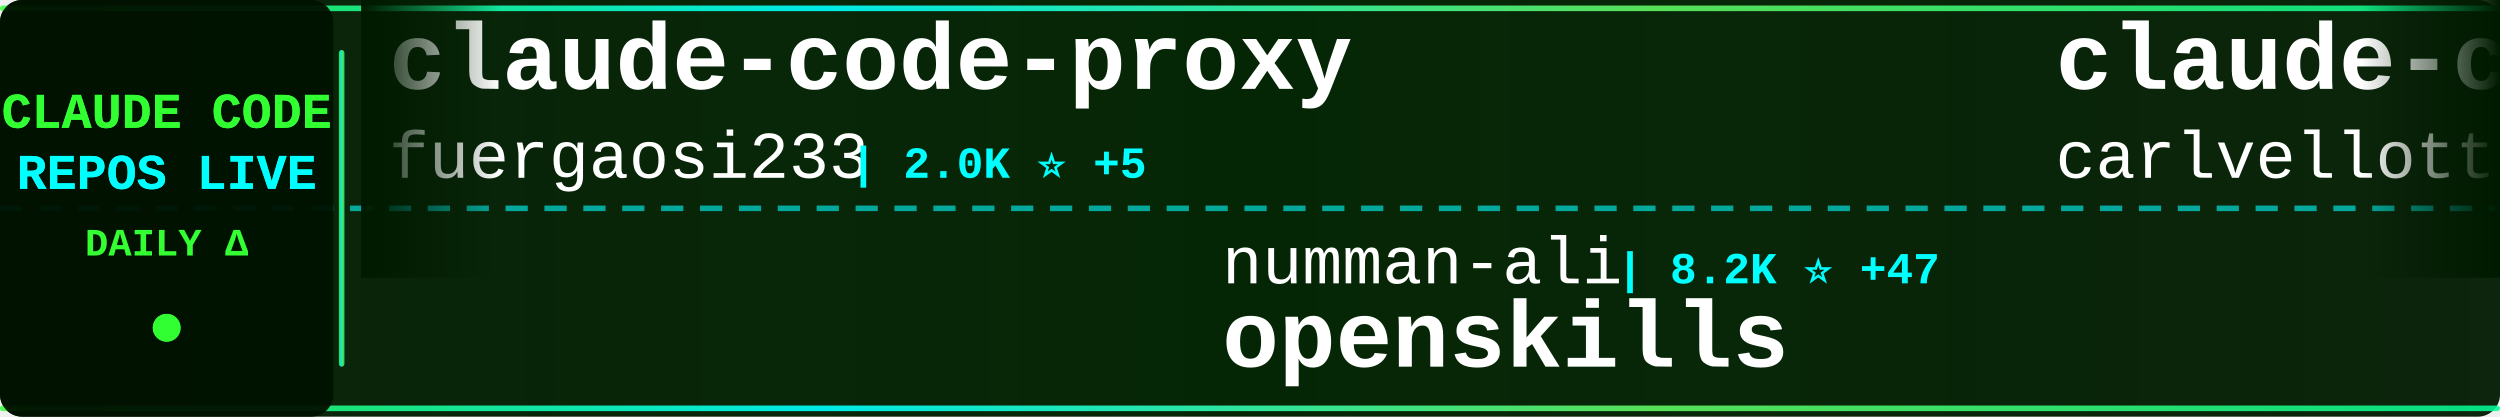
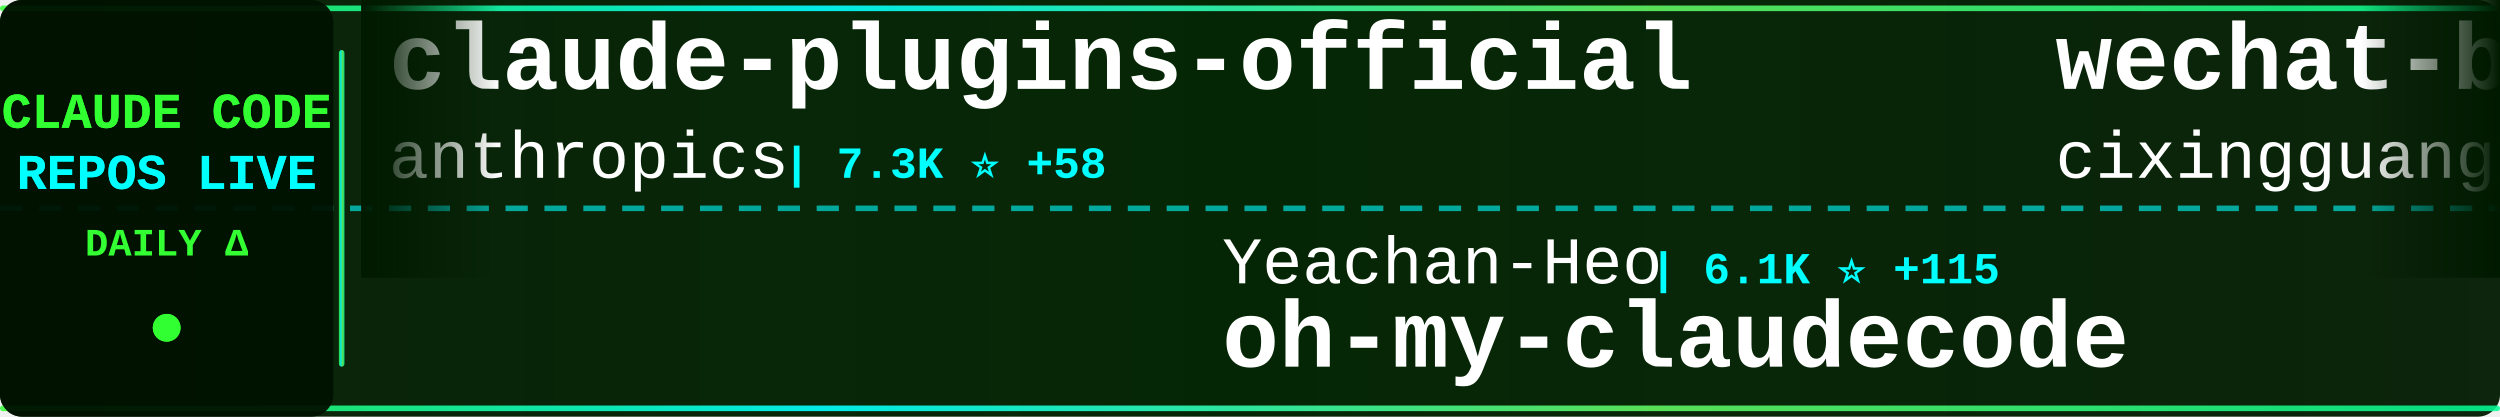
<svg xmlns="http://www.w3.org/2000/svg" width="900" height="150">
  <defs>
    <linearGradient id="tickerBg" x1="0%" y1="0%" x2="100%" y2="0%">
      <stop offset="0%" style="stop-color:#001a00;stop-opacity:0.95" />
      <stop offset="50%" style="stop-color:#002200;stop-opacity:0.98" />
      <stop offset="100%" style="stop-color:#001a00;stop-opacity:0.95" />
    </linearGradient>
    <linearGradient id="borderGrad" x1="0%" y1="0%" x2="100%" y2="0%">
      <stop offset="0%" style="stop-color:#33ff33;stop-opacity:0.85">
        <animate attributeName="stop-opacity" values="0.85;1;0.85" dur="2s" repeatCount="indefinite" />
      </stop>
      <stop offset="33%" style="stop-color:#00ffff;stop-opacity:0.9">
        <animate attributeName="stop-opacity" values="0.9;1;0.9" dur="2.2s" repeatCount="indefinite" />
      </stop>
      <stop offset="66%" style="stop-color:#66ff66;stop-opacity:0.85">
        <animate attributeName="stop-opacity" values="0.85;1;0.85" dur="1.8s" repeatCount="indefinite" />
      </stop>
      <stop offset="100%" style="stop-color:#00ff99;stop-opacity:0.85">
        <animate attributeName="stop-opacity" values="0.85;1;0.85" dur="2s" repeatCount="indefinite" />
      </stop>
    </linearGradient>
    <filter id="textGlow">
      <feGaussianBlur stdDeviation="0.1" result="coloredBlur" />
      <feMerge>
        <feMergeNode in="coloredBlur" />
        <feMergeNode in="SourceGraphic" />
      </feMerge>
    </filter>
    <filter id="metricGlow">
      <feGaussianBlur stdDeviation="0.2" result="coloredBlur" />
      <feMerge>
        <feMergeNode in="coloredBlur" />
        <feMergeNode in="SourceGraphic" />
      </feMerge>
    </filter>
    <linearGradient id="leftFade" x1="0%" y1="0%" x2="100%" y2="0%">
      <stop offset="0%" style="stop-color:#001a00;stop-opacity:1" />
      <stop offset="100%" style="stop-color:#001a00;stop-opacity:0" />
    </linearGradient>
    <linearGradient id="rightFade" x1="0%" y1="0%" x2="100%" y2="0%">
      <stop offset="0%" style="stop-color:#001a00;stop-opacity:0" />
      <stop offset="100%" style="stop-color:#001a00;stop-opacity:1" />
    </linearGradient>
  </defs>
  <rect width="900" height="150" fill="url(#tickerBg)" rx="8" />
  <rect x="0" y="2" width="900" height="2" fill="url(#borderGrad)" rx="1" />
  <rect x="0" y="146" width="900" height="2" fill="url(#borderGrad)" rx="1" />
  <line x1="0" y1="75" x2="900" y2="75" stroke="#00ffff" stroke-width="2" stroke-dasharray="8 6" opacity="0.6" />
  <rect x="0" y="0" width="120" height="150" fill="#001100" opacity="0.95" rx="8" />
  <text x="60" y="46" font-family="'Courier New', monospace" font-size="18" font-weight="bold" fill="#33ff33" text-anchor="middle" filter="url(#textGlow)">
    CLAUDE CODE
  </text>
  <text x="60" y="68" font-family="'Courier New', monospace" font-size="18" font-weight="bold" fill="#00ffff" text-anchor="middle" filter="url(#textGlow)">
    REPOS LIVE
  </text>
  <text x="60" y="92" font-family="'Courier New', monospace" font-size="14" font-weight="bold" fill="#33ff33" text-anchor="middle">
    DAILY Δ
  </text>
  <circle cx="60" cy="118" r="5" fill="#33ff33" filter="url(#metricGlow)">
    <animate attributeName="r" values="4;6;4" dur="1.5s" repeatCount="indefinite" />
    <animate attributeName="opacity" values="0.6;1;0.6" dur="1.5s" repeatCount="indefinite" />
  </circle>
  <rect x="122" y="18" width="2" height="114" fill="url(#borderGrad)" rx="1" />
  <clipPath id="tickerClip">
    <rect x="130" y="0" width="770" height="150" />
  </clipPath>
  <g clip-path="url(#tickerClip)">
    <g id="tickerItems">
      <animateTransform attributeName="transform" attributeType="XML" type="translate" from="0 0" to="-3000 0" dur="54s" repeatCount="indefinite" />
      <g transform="translate(0, 0)">
-         <text x="140" y="32" font-family="'Courier New', monospace" font-size="34" font-weight="bold" fill="#ffffff">claude-code-proxy</text>
-         <text x="140" y="64" font-family="'Courier New', monospace" font-size="24" font-weight="normal" fill="#ffffff" opacity="1.0">fuergaosi233</text>
-         <text x="306" y="64" font-family="'Courier New', monospace" font-size="16" font-weight="bold" fill="#00ffff"> | 2.0K ⭐ +5</text>
+         <text x="140" y="32" font-family="'Courier New', monospace" font-size="34" font-weight="bold" fill="#ffffff">claude-plugins-official</text>
+         <text x="140" y="64" font-family="'Courier New', monospace" font-size="24" font-weight="normal" fill="#ffffff" opacity="1.0">anthropics</text>
+         <text x="282" y="64" font-family="'Courier New', monospace" font-size="16" font-weight="bold" fill="#00ffff"> | 7.3K ⭐ +58</text>
      </g>
      <g transform="translate(300, 0)">
-         <text x="140" y="102" font-family="'Courier New', monospace" font-size="24" font-weight="normal" fill="#ffffff" opacity="1.0">numman-ali</text>
-         <text x="282" y="102" font-family="'Courier New', monospace" font-size="16" font-weight="bold" fill="#00ffff"> | 8.2K ⭐ +47</text>
-         <text x="140" y="132" font-family="'Courier New', monospace" font-size="34" font-weight="bold" fill="#ffffff">openskills</text>
+         <text x="140" y="102" font-family="'Courier New', monospace" font-size="24" font-weight="normal" fill="#ffffff" opacity="1.0">Yeachan-Heo</text>
+         <text x="294" y="102" font-family="'Courier New', monospace" font-size="16" font-weight="bold" fill="#00ffff"> | 6.1K ⭐ +115</text>
+         <text x="140" y="132" font-family="'Courier New', monospace" font-size="34" font-weight="bold" fill="#ffffff">oh-my-claudecode</text>
      </g>
      <g transform="translate(600, 0)">
-         <text x="140" y="32" font-family="'Courier New', monospace" font-size="34" font-weight="bold" fill="#ffffff">claude-code-pm-course</text>
-         <text x="140" y="64" font-family="'Courier New', monospace" font-size="24" font-weight="normal" fill="#ffffff" opacity="1.0">carlvellotti</text>
-         <text x="306" y="64" font-family="'Courier New', monospace" font-size="16" font-weight="bold" fill="#00ffff"> | 1.2K ⭐ +117</text>
+         <text x="140" y="32" font-family="'Courier New', monospace" font-size="34" font-weight="bold" fill="#ffffff">wechat-bot</text>
+         <text x="140" y="64" font-family="'Courier New', monospace" font-size="24" font-weight="normal" fill="#ffffff" opacity="1.0">cixingguangming55555</text>
+         <text x="402" y="64" font-family="'Courier New', monospace" font-size="16" font-weight="bold" fill="#00ffff"> | 2.5K ⭐</text>
      </g>
      <g transform="translate(900, 0)">
-         <text x="140" y="102" font-family="'Courier New', monospace" font-size="24" font-weight="normal" fill="#ffffff" opacity="1.0">kepano</text>
-         <text x="234" y="102" font-family="'Courier New', monospace" font-size="16" font-weight="bold" fill="#00ffff"> | 9.7K ⭐ +77</text>
-         <text x="140" y="132" font-family="'Courier New', monospace" font-size="34" font-weight="bold" fill="#ffffff">obsidian-skills</text>
+         <text x="140" y="102" font-family="'Courier New', monospace" font-size="24" font-weight="normal" fill="#ffffff" opacity="1.0">https-deeplearning-ai</text>
+         <text x="414" y="102" font-family="'Courier New', monospace" font-size="16" font-weight="bold" fill="#00ffff"> | 401 ⭐ +2</text>
+         <text x="140" y="132" font-family="'Courier New', monospace" font-size="34" font-weight="bold" fill="#ffffff">sc-claude-code-files</text>
      </g>
      <g transform="translate(1200, 0)">
-         <text x="140" y="32" font-family="'Courier New', monospace" font-size="34" font-weight="bold" fill="#ffffff">notebooklm-skill</text>
-         <text x="140" y="64" font-family="'Courier New', monospace" font-size="24" font-weight="normal" fill="#ffffff" opacity="1.0">PleasePrompto</text>
-         <text x="318" y="64" font-family="'Courier New', monospace" font-size="16" font-weight="bold" fill="#00ffff"> | 3.5K ⭐ +28</text>
+         <text x="140" y="32" font-family="'Courier New', monospace" font-size="34" font-weight="bold" fill="#ffffff">superdesign</text>
+         <text x="140" y="64" font-family="'Courier New', monospace" font-size="24" font-weight="normal" fill="#ffffff" opacity="1.0">superdesigndev</text>
+         <text x="330" y="64" font-family="'Courier New', monospace" font-size="16" font-weight="bold" fill="#00ffff"> | 6.0K ⭐ +6</text>
      </g>
      <g transform="translate(1500, 0)">
-         <text x="140" y="102" font-family="'Courier New', monospace" font-size="24" font-weight="normal" fill="#ffffff" opacity="1.0">centminmod</text>
-         <text x="282" y="102" font-family="'Courier New', monospace" font-size="16" font-weight="bold" fill="#00ffff"> | 1.9K ⭐ +10</text>
-         <text x="140" y="132" font-family="'Courier New', monospace" font-size="34" font-weight="bold" fill="#ffffff">my-claude-code-setup</text>
+         <text x="140" y="102" font-family="'Courier New', monospace" font-size="24" font-weight="normal" fill="#ffffff" opacity="1.0">anthropics</text>
+         <text x="282" y="102" font-family="'Courier New', monospace" font-size="16" font-weight="bold" fill="#00ffff"> | 5.7K ⭐ +19</text>
+         <text x="140" y="132" font-family="'Courier New', monospace" font-size="34" font-weight="bold" fill="#ffffff">claude-code-action</text>
      </g>
      <g transform="translate(1800, 0)">
-         <text x="140" y="32" font-family="'Courier New', monospace" font-size="34" font-weight="bold" fill="#ffffff">claude-code-plugins-plus...</text>
-         <text x="140" y="64" font-family="'Courier New', monospace" font-size="24" font-weight="normal" fill="#ffffff" opacity="1.0">jeremylongshore</text>
-         <text x="342" y="64" font-family="'Courier New', monospace" font-size="16" font-weight="bold" fill="#00ffff"> | 1.3K ⭐ +12</text>
+         <text x="140" y="32" font-family="'Courier New', monospace" font-size="34" font-weight="bold" fill="#ffffff">claude-skills</text>
+         <text x="140" y="64" font-family="'Courier New', monospace" font-size="24" font-weight="normal" fill="#ffffff" opacity="1.0">alirezarezvani</text>
+         <text x="330" y="64" font-family="'Courier New', monospace" font-size="16" font-weight="bold" fill="#00ffff"> | 1.8K ⭐ +30</text>
      </g>
      <g transform="translate(2100, 0)">
-         <text x="140" y="102" font-family="'Courier New', monospace" font-size="24" font-weight="normal" fill="#ffffff" opacity="1.0">feiskyer</text>
-         <text x="258" y="102" font-family="'Courier New', monospace" font-size="16" font-weight="bold" fill="#00ffff"> | 1.2K ⭐ +3</text>
-         <text x="140" y="132" font-family="'Courier New', monospace" font-size="34" font-weight="bold" fill="#ffffff">claude-code-settings</text>
+         <text x="140" y="102" font-family="'Courier New', monospace" font-size="24" font-weight="normal" fill="#ffffff" opacity="1.0">wasabeef</text>
+         <text x="258" y="102" font-family="'Courier New', monospace" font-size="16" font-weight="bold" fill="#00ffff"> | 1.0K ⭐ +1</text>
+         <text x="140" y="132" font-family="'Courier New', monospace" font-size="34" font-weight="bold" fill="#ffffff">claude-code-cookbook</text>
      </g>
      <g transform="translate(2400, 0)">
-         <text x="140" y="32" font-family="'Courier New', monospace" font-size="34" font-weight="bold" fill="#ffffff">claude-code-workflows</text>
-         <text x="140" y="64" font-family="'Courier New', monospace" font-size="24" font-weight="normal" fill="#ffffff" opacity="1.0">OneRedOak</text>
-         <text x="270" y="64" font-family="'Courier New', monospace" font-size="16" font-weight="bold" fill="#00ffff"> | 3.6K ⭐ +4</text>
+         <text x="140" y="32" font-family="'Courier New', monospace" font-size="34" font-weight="bold" fill="#ffffff">claude-code-sub-agents</text>
+         <text x="140" y="64" font-family="'Courier New', monospace" font-size="24" font-weight="normal" fill="#ffffff" opacity="1.0">lst97</text>
+         <text x="222" y="64" font-family="'Courier New', monospace" font-size="16" font-weight="bold" fill="#00ffff"> | 1.4K ⭐ +1</text>
      </g>
      <g transform="translate(2700, 0)">
-         <text x="140" y="102" font-family="'Courier New', monospace" font-size="24" font-weight="normal" fill="#ffffff" opacity="1.0">Maciek-roboblog</text>
-         <text x="342" y="102" font-family="'Courier New', monospace" font-size="16" font-weight="bold" fill="#00ffff"> | 6.5K ⭐ +20</text>
-         <text x="140" y="132" font-family="'Courier New', monospace" font-size="34" font-weight="bold" fill="#ffffff">Claude-Code-Usage-Monito...</text>
+         <text x="140" y="102" font-family="'Courier New', monospace" font-size="24" font-weight="normal" fill="#ffffff" opacity="1.0">ComposioHQ</text>
+         <text x="282" y="102" font-family="'Courier New', monospace" font-size="16" font-weight="bold" fill="#00ffff"> | 34.4K ⭐ +308</text>
+         <text x="140" y="132" font-family="'Courier New', monospace" font-size="34" font-weight="bold" fill="#ffffff">awesome-claude-skills</text>
      </g>
      <g transform="translate(3000, 0)">
-         <text x="140" y="32" font-family="'Courier New', monospace" font-size="34" font-weight="bold" fill="#ffffff">claude-code-proxy</text>
-         <text x="140" y="64" font-family="'Courier New', monospace" font-size="24" font-weight="normal" fill="#ffffff" opacity="1.0">fuergaosi233</text>
-         <text x="306" y="64" font-family="'Courier New', monospace" font-size="16" font-weight="bold" fill="#00ffff"> | 2.0K ⭐ +5</text>
+         <text x="140" y="32" font-family="'Courier New', monospace" font-size="34" font-weight="bold" fill="#ffffff">claude-plugins-official</text>
+         <text x="140" y="64" font-family="'Courier New', monospace" font-size="24" font-weight="normal" fill="#ffffff" opacity="1.0">anthropics</text>
+         <text x="282" y="64" font-family="'Courier New', monospace" font-size="16" font-weight="bold" fill="#00ffff"> | 7.3K ⭐ +58</text>
      </g>
      <g transform="translate(3300, 0)">
-         <text x="140" y="102" font-family="'Courier New', monospace" font-size="24" font-weight="normal" fill="#ffffff" opacity="1.0">numman-ali</text>
-         <text x="282" y="102" font-family="'Courier New', monospace" font-size="16" font-weight="bold" fill="#00ffff"> | 8.2K ⭐ +47</text>
-         <text x="140" y="132" font-family="'Courier New', monospace" font-size="34" font-weight="bold" fill="#ffffff">openskills</text>
+         <text x="140" y="102" font-family="'Courier New', monospace" font-size="24" font-weight="normal" fill="#ffffff" opacity="1.0">Yeachan-Heo</text>
+         <text x="294" y="102" font-family="'Courier New', monospace" font-size="16" font-weight="bold" fill="#00ffff"> | 6.1K ⭐ +115</text>
+         <text x="140" y="132" font-family="'Courier New', monospace" font-size="34" font-weight="bold" fill="#ffffff">oh-my-claudecode</text>
      </g>
      <g transform="translate(3600, 0)">
-         <text x="140" y="32" font-family="'Courier New', monospace" font-size="34" font-weight="bold" fill="#ffffff">claude-code-pm-course</text>
-         <text x="140" y="64" font-family="'Courier New', monospace" font-size="24" font-weight="normal" fill="#ffffff" opacity="1.0">carlvellotti</text>
-         <text x="306" y="64" font-family="'Courier New', monospace" font-size="16" font-weight="bold" fill="#00ffff"> | 1.2K ⭐ +117</text>
+         <text x="140" y="32" font-family="'Courier New', monospace" font-size="34" font-weight="bold" fill="#ffffff">wechat-bot</text>
+         <text x="140" y="64" font-family="'Courier New', monospace" font-size="24" font-weight="normal" fill="#ffffff" opacity="1.0">cixingguangming55555</text>
+         <text x="402" y="64" font-family="'Courier New', monospace" font-size="16" font-weight="bold" fill="#00ffff"> | 2.5K ⭐</text>
      </g>
      <g transform="translate(3900, 0)">
-         <text x="140" y="102" font-family="'Courier New', monospace" font-size="24" font-weight="normal" fill="#ffffff" opacity="1.0">kepano</text>
-         <text x="234" y="102" font-family="'Courier New', monospace" font-size="16" font-weight="bold" fill="#00ffff"> | 9.7K ⭐ +77</text>
-         <text x="140" y="132" font-family="'Courier New', monospace" font-size="34" font-weight="bold" fill="#ffffff">obsidian-skills</text>
+         <text x="140" y="102" font-family="'Courier New', monospace" font-size="24" font-weight="normal" fill="#ffffff" opacity="1.0">https-deeplearning-ai</text>
+         <text x="414" y="102" font-family="'Courier New', monospace" font-size="16" font-weight="bold" fill="#00ffff"> | 401 ⭐ +2</text>
+         <text x="140" y="132" font-family="'Courier New', monospace" font-size="34" font-weight="bold" fill="#ffffff">sc-claude-code-files</text>
      </g>
    </g>
  </g>
  <rect x="130" y="0" width="50" height="100" fill="url(#leftFade)" />
  <rect x="850" y="0" width="50" height="100" fill="url(#rightFade)" />
</svg>
